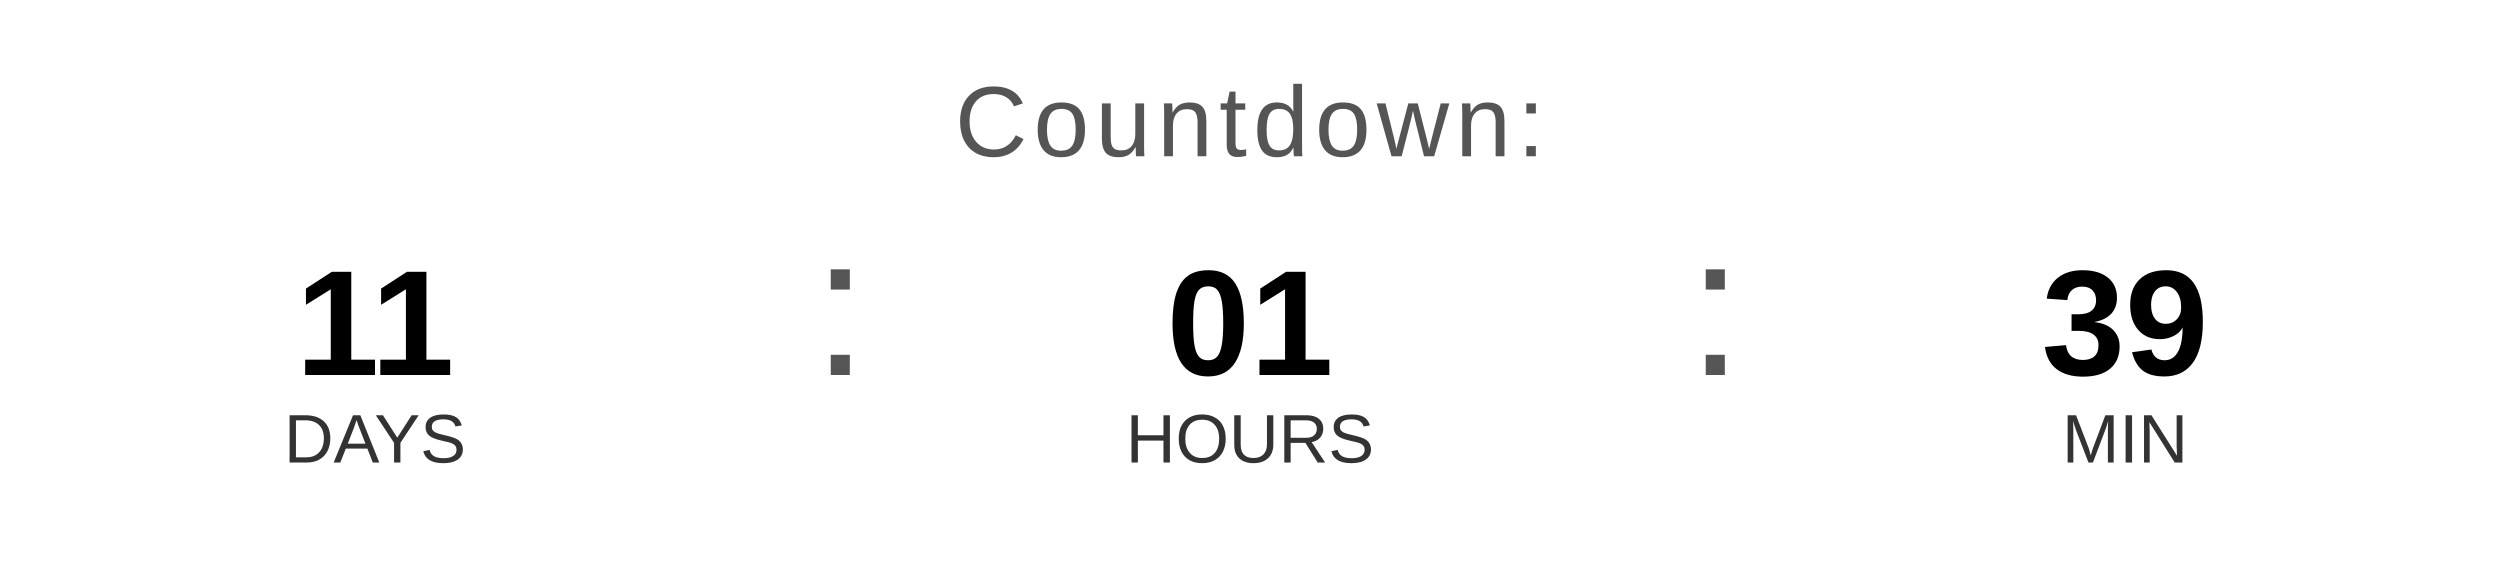
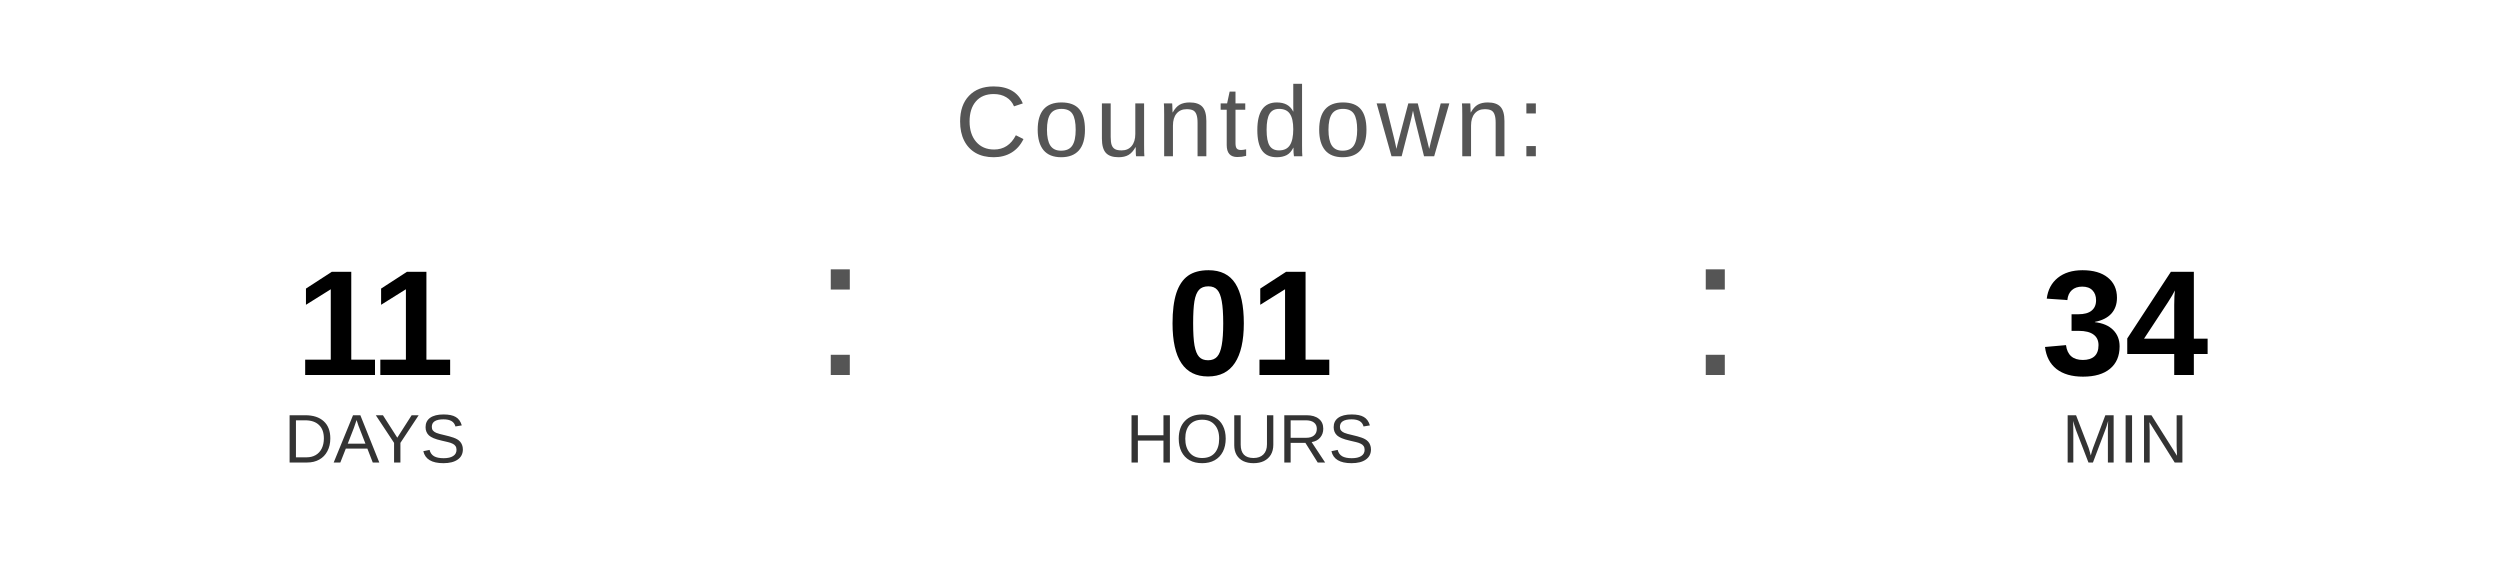
<svg xmlns="http://www.w3.org/2000/svg" width="400" height="90" viewBox="0 0 400 90">
  <text x="200" y="25" font-family="Arial, Helvetica, sans-serif" font-size="16" fill="#555555" text-anchor="middle" letter-spacing="1">
    Countdown:
  </text>
  <text x="60" y="60" font-family="Arial, Helvetica, sans-serif" font-size="24" font-weight="bold" fill="#000000" text-anchor="middle">11</text>
  <text x="60" y="74" font-family="Arial, Helvetica, sans-serif" font-size="11" fill="#333333" text-anchor="middle">DAYS</text>
  <text x="130" y="60" font-family="Arial, sans-serif" font-size="32" fill="#555555">:</text>
  <text x="200" y="60" font-family="Arial, Helvetica, sans-serif" font-size="24" font-weight="bold" fill="#000000" text-anchor="middle">01</text>
  <text x="200" y="74" font-family="Arial, Helvetica, sans-serif" font-size="11" fill="#333333" text-anchor="middle">HOURS</text>
  <text x="270" y="60" font-family="Arial, sans-serif" font-size="32" fill="#555555">:</text>
-   <text x="340" y="60" font-family="Arial, Helvetica, sans-serif" font-size="24" font-weight="bold" fill="#000000" text-anchor="middle">39</text>
+   <text x="340" y="60" font-family="Arial, Helvetica, sans-serif" font-size="24" font-weight="bold" fill="#000000" text-anchor="middle">34</text>
  <text x="340" y="74" font-family="Arial, Helvetica, sans-serif" font-size="11" fill="#333333" text-anchor="middle">MIN</text>
</svg>
